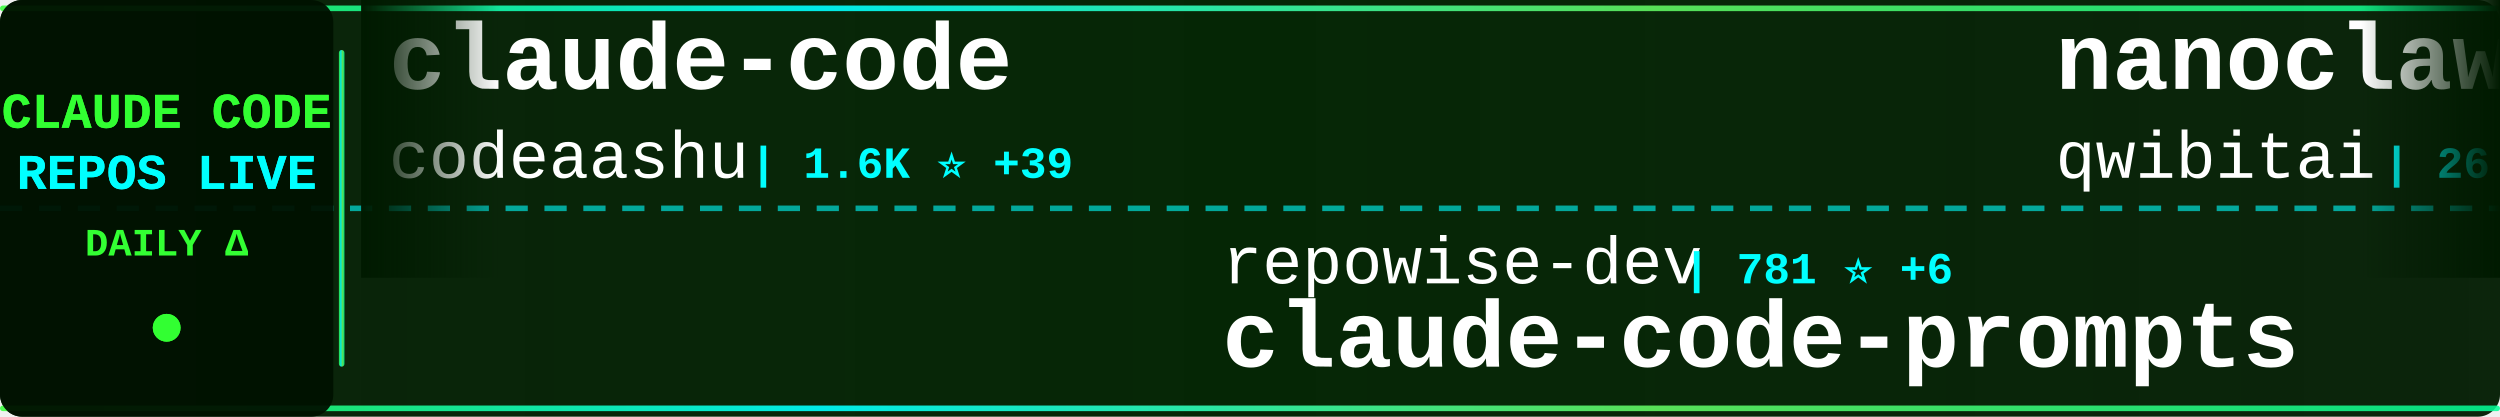
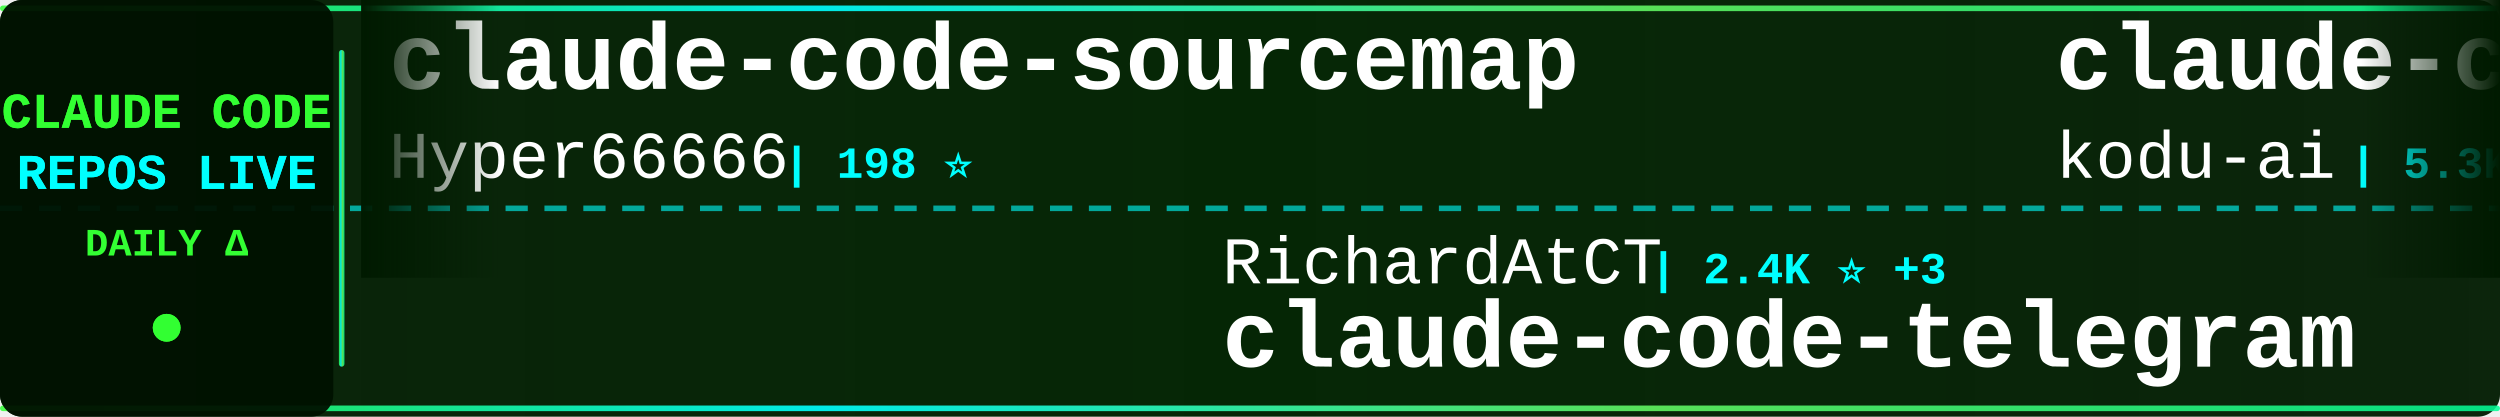
<svg xmlns="http://www.w3.org/2000/svg" width="900" height="150">
  <defs>
    <linearGradient id="tickerBg" x1="0%" y1="0%" x2="100%" y2="0%">
      <stop offset="0%" style="stop-color:#001a00;stop-opacity:0.95" />
      <stop offset="50%" style="stop-color:#002200;stop-opacity:0.98" />
      <stop offset="100%" style="stop-color:#001a00;stop-opacity:0.95" />
    </linearGradient>
    <linearGradient id="borderGrad" x1="0%" y1="0%" x2="100%" y2="0%">
      <stop offset="0%" style="stop-color:#33ff33;stop-opacity:0.85">
        <animate attributeName="stop-opacity" values="0.85;1;0.85" dur="2s" repeatCount="indefinite" />
      </stop>
      <stop offset="33%" style="stop-color:#00ffff;stop-opacity:0.9">
        <animate attributeName="stop-opacity" values="0.9;1;0.9" dur="2.2s" repeatCount="indefinite" />
      </stop>
      <stop offset="66%" style="stop-color:#66ff66;stop-opacity:0.85">
        <animate attributeName="stop-opacity" values="0.85;1;0.85" dur="1.8s" repeatCount="indefinite" />
      </stop>
      <stop offset="100%" style="stop-color:#00ff99;stop-opacity:0.85">
        <animate attributeName="stop-opacity" values="0.85;1;0.85" dur="2s" repeatCount="indefinite" />
      </stop>
    </linearGradient>
    <filter id="textGlow">
      <feGaussianBlur stdDeviation="0.1" result="coloredBlur" />
      <feMerge>
        <feMergeNode in="coloredBlur" />
        <feMergeNode in="SourceGraphic" />
      </feMerge>
    </filter>
    <filter id="metricGlow">
      <feGaussianBlur stdDeviation="0.2" result="coloredBlur" />
      <feMerge>
        <feMergeNode in="coloredBlur" />
        <feMergeNode in="SourceGraphic" />
      </feMerge>
    </filter>
    <linearGradient id="leftFade" x1="0%" y1="0%" x2="100%" y2="0%">
      <stop offset="0%" style="stop-color:#001a00;stop-opacity:1" />
      <stop offset="100%" style="stop-color:#001a00;stop-opacity:0" />
    </linearGradient>
    <linearGradient id="rightFade" x1="0%" y1="0%" x2="100%" y2="0%">
      <stop offset="0%" style="stop-color:#001a00;stop-opacity:0" />
      <stop offset="100%" style="stop-color:#001a00;stop-opacity:1" />
    </linearGradient>
  </defs>
  <rect width="900" height="150" fill="url(#tickerBg)" rx="8" />
  <rect x="0" y="2" width="900" height="2" fill="url(#borderGrad)" rx="1" />
  <rect x="0" y="146" width="900" height="2" fill="url(#borderGrad)" rx="1" />
  <line x1="0" y1="75" x2="900" y2="75" stroke="#00ffff" stroke-width="2" stroke-dasharray="8 6" opacity="0.6" />
  <rect x="0" y="0" width="120" height="150" fill="#001100" opacity="0.95" rx="8" />
  <text x="60" y="46" font-family="'Courier New', monospace" font-size="18" font-weight="bold" fill="#33ff33" text-anchor="middle" filter="url(#textGlow)">
    CLAUDE CODE
  </text>
  <text x="60" y="68" font-family="'Courier New', monospace" font-size="18" font-weight="bold" fill="#00ffff" text-anchor="middle" filter="url(#textGlow)">
    REPOS LIVE
  </text>
  <text x="60" y="92" font-family="'Courier New', monospace" font-size="14" font-weight="bold" fill="#33ff33" text-anchor="middle">
    DAILY Δ
  </text>
  <circle cx="60" cy="118" r="5" fill="#33ff33" filter="url(#metricGlow)">
    <animate attributeName="r" values="4;6;4" dur="1.5s" repeatCount="indefinite" />
    <animate attributeName="opacity" values="0.6;1;0.6" dur="1.5s" repeatCount="indefinite" />
  </circle>
  <rect x="122" y="18" width="2" height="114" fill="url(#borderGrad)" rx="1" />
  <clipPath id="tickerClip">
    <rect x="130" y="0" width="770" height="150" />
  </clipPath>
  <g clip-path="url(#tickerClip)">
    <g id="tickerItems">
      <animateTransform attributeName="transform" attributeType="XML" type="translate" from="0 0" to="-3000 0" dur="54s" repeatCount="indefinite" />
      <g transform="translate(0, 0)">
-         <text x="140" y="32" font-family="'Courier New', monospace" font-size="34" font-weight="bold" fill="#ffffff">claude-code</text>
-         <text x="140" y="64" font-family="'Courier New', monospace" font-size="24" font-weight="normal" fill="#ffffff" opacity="1.0">codeaashu</text>
-         <text x="270" y="64" font-family="'Courier New', monospace" font-size="16" font-weight="bold" fill="#00ffff"> | 1.6K ⭐ +39</text>
+         <text x="140" y="32" font-family="'Courier New', monospace" font-size="34" font-weight="bold" fill="#ffffff">claude-code-sourcemap</text>
+         <text x="140" y="64" font-family="'Courier New', monospace" font-size="24" font-weight="normal" fill="#ffffff" opacity="1.0">Hyper66666</text>
+         <text x="282" y="64" font-family="'Courier New', monospace" font-size="16" font-weight="bold" fill="#00ffff"> | 198 ⭐</text>
      </g>
      <g transform="translate(300, 0)">
-         <text x="140" y="102" font-family="'Courier New', monospace" font-size="24" font-weight="normal" fill="#ffffff" opacity="1.0">repowise-dev</text>
-         <text x="306" y="102" font-family="'Courier New', monospace" font-size="16" font-weight="bold" fill="#00ffff"> | 781 ⭐ +6</text>
-         <text x="140" y="132" font-family="'Courier New', monospace" font-size="34" font-weight="bold" fill="#ffffff">claude-code-prompts</text>
+         <text x="140" y="102" font-family="'Courier New', monospace" font-size="24" font-weight="normal" fill="#ffffff" opacity="1.0">RichardAtCT</text>
+         <text x="294" y="102" font-family="'Courier New', monospace" font-size="16" font-weight="bold" fill="#00ffff"> | 2.4K ⭐ +3</text>
+         <text x="140" y="132" font-family="'Courier New', monospace" font-size="34" font-weight="bold" fill="#ffffff">claude-code-telegram</text>
      </g>
      <g transform="translate(600, 0)">
-         <text x="140" y="32" font-family="'Courier New', monospace" font-size="34" font-weight="bold" fill="#ffffff">nanoclaw</text>
-         <text x="140" y="64" font-family="'Courier New', monospace" font-size="24" font-weight="normal" fill="#ffffff" opacity="1.0">qwibitai</text>
-         <text x="258" y="64" font-family="'Courier New', monospace" font-size="16" font-weight="bold" fill="#00ffff"> | 26.6K ⭐ +12</text>
+         <text x="140" y="32" font-family="'Courier New', monospace" font-size="34" font-weight="bold" fill="#ffffff">claude-coder</text>
+         <text x="140" y="64" font-family="'Courier New', monospace" font-size="24" font-weight="normal" fill="#ffffff" opacity="1.0">kodu-ai</text>
+         <text x="246" y="64" font-family="'Courier New', monospace" font-size="16" font-weight="bold" fill="#00ffff"> | 5.3K ⭐</text>
      </g>
      <g transform="translate(900, 0)">
+         <text x="140" y="102" font-family="'Courier New', monospace" font-size="24" font-weight="normal" fill="#ffffff" opacity="1.0">Cranot</text>
+         <text x="234" y="102" font-family="'Courier New', monospace" font-size="16" font-weight="bold" fill="#00ffff"> | 2.6K ⭐ +1</text>
+         <text x="140" y="132" font-family="'Courier New', monospace" font-size="34" font-weight="bold" fill="#ffffff">claude-code-guide</text>
+       </g>
+       <g transform="translate(1200, 0)">
+         <text x="140" y="32" font-family="'Courier New', monospace" font-size="34" font-weight="bold" fill="#ffffff">claude-code</text>
+         <text x="140" y="64" font-family="'Courier New', monospace" font-size="24" font-weight="normal" fill="#ffffff" opacity="1.0">VineeTagarwaL-code</text>
+         <text x="378" y="64" font-family="'Courier New', monospace" font-size="16" font-weight="bold" fill="#00ffff"> | 258 ⭐</text>
+       </g>
+       <g transform="translate(1500, 0)">
+         <text x="140" y="102" font-family="'Courier New', monospace" font-size="24" font-weight="normal" fill="#ffffff" opacity="1.0">lowcortisolprogrammer</text>
+         <text x="414" y="102" font-family="'Courier New', monospace" font-size="16" font-weight="bold" fill="#00ffff"> | 168 ⭐</text>
+         <text x="140" y="132" font-family="'Courier New', monospace" font-size="34" font-weight="bold" fill="#ffffff">claude-code</text>
+       </g>
+       <g transform="translate(1800, 0)">
+         <text x="140" y="32" font-family="'Courier New', monospace" font-size="34" font-weight="bold" fill="#ffffff">leaked-claude-code</text>
+         <text x="140" y="64" font-family="'Courier New', monospace" font-size="24" font-weight="normal" fill="#ffffff" opacity="1.0">leaked-claude-code</text>
+         <text x="378" y="64" font-family="'Courier New', monospace" font-size="16" font-weight="bold" fill="#00ffff"> | 820 ⭐ +8</text>
+       </g>
+       <g transform="translate(2100, 0)">
+         <text x="140" y="102" font-family="'Courier New', monospace" font-size="24" font-weight="normal" fill="#ffffff" opacity="1.0">router-for-me</text>
+         <text x="318" y="102" font-family="'Courier New', monospace" font-size="16" font-weight="bold" fill="#00ffff"> | 23.5K ⭐ +74</text>
+         <text x="140" y="132" font-family="'Courier New', monospace" font-size="34" font-weight="bold" fill="#ffffff">CLIProxyAPI</text>
+       </g>
+       <g transform="translate(2400, 0)">
+         <text x="140" y="32" font-family="'Courier New', monospace" font-size="34" font-weight="bold" fill="#ffffff">awesome-claude-code-suba...</text>
+         <text x="140" y="64" font-family="'Courier New', monospace" font-size="24" font-weight="normal" fill="#ffffff" opacity="1.0">VoltAgent</text>
+         <text x="270" y="64" font-family="'Courier New', monospace" font-size="16" font-weight="bold" fill="#00ffff"> | 16.4K ⭐ +54</text>
+       </g>
+       <g transform="translate(2700, 0)">
+         <text x="140" y="102" font-family="'Courier New', monospace" font-size="24" font-weight="normal" fill="#ffffff" opacity="1.0">luongnv89</text>
+         <text x="270" y="102" font-family="'Courier New', monospace" font-size="16" font-weight="bold" fill="#00ffff"> | 20.9K ⭐ +246</text>
+         <text x="140" y="132" font-family="'Courier New', monospace" font-size="34" font-weight="bold" fill="#ffffff">claude-howto</text>
+       </g>
+       <g transform="translate(3000, 0)">
+         <text x="140" y="32" font-family="'Courier New', monospace" font-size="34" font-weight="bold" fill="#ffffff">claude-code-sourcemap</text>
+         <text x="140" y="64" font-family="'Courier New', monospace" font-size="24" font-weight="normal" fill="#ffffff" opacity="1.0">Hyper66666</text>
+         <text x="282" y="64" font-family="'Courier New', monospace" font-size="16" font-weight="bold" fill="#00ffff"> | 198 ⭐</text>
+       </g>
+       <g transform="translate(3300, 0)">
        <text x="140" y="102" font-family="'Courier New', monospace" font-size="24" font-weight="normal" fill="#ffffff" opacity="1.0">RichardAtCT</text>
-         <text x="294" y="102" font-family="'Courier New', monospace" font-size="16" font-weight="bold" fill="#00ffff"> | 2.4K ⭐ +5</text>
+         <text x="294" y="102" font-family="'Courier New', monospace" font-size="16" font-weight="bold" fill="#00ffff"> | 2.4K ⭐ +3</text>
        <text x="140" y="132" font-family="'Courier New', monospace" font-size="34" font-weight="bold" fill="#ffffff">claude-code-telegram</text>
      </g>
-       <g transform="translate(1200, 0)">
-         <text x="140" y="32" font-family="'Courier New', monospace" font-size="34" font-weight="bold" fill="#ffffff">Claude-Code-Usage-Monito...</text>
-         <text x="140" y="64" font-family="'Courier New', monospace" font-size="24" font-weight="normal" fill="#ffffff" opacity="1.0">Maciek-roboblog</text>
-         <text x="342" y="64" font-family="'Courier New', monospace" font-size="16" font-weight="bold" fill="#00ffff"> | 7.4K ⭐ +8</text>
-       </g>
-       <g transform="translate(1500, 0)">
-         <text x="140" y="102" font-family="'Courier New', monospace" font-size="24" font-weight="normal" fill="#ffffff" opacity="1.0">feiskyer</text>
-         <text x="258" y="102" font-family="'Courier New', monospace" font-size="16" font-weight="bold" fill="#00ffff"> | 1.4K ⭐ +1</text>
-         <text x="140" y="132" font-family="'Courier New', monospace" font-size="34" font-weight="bold" fill="#ffffff">claude-code-settings</text>
-       </g>
-       <g transform="translate(1800, 0)">
-         <text x="140" y="32" font-family="'Courier New', monospace" font-size="34" font-weight="bold" fill="#ffffff">CLIProxyAPI</text>
-         <text x="140" y="64" font-family="'Courier New', monospace" font-size="24" font-weight="normal" fill="#ffffff" opacity="1.0">router-for-me</text>
-         <text x="318" y="64" font-family="'Courier New', monospace" font-size="16" font-weight="bold" fill="#00ffff"> | 23.4K ⭐ +83</text>
-       </g>
-       <g transform="translate(2100, 0)">
-         <text x="140" y="102" font-family="'Courier New', monospace" font-size="24" font-weight="normal" fill="#ffffff" opacity="1.0">shareAI-lab</text>
-         <text x="294" y="102" font-family="'Courier New', monospace" font-size="16" font-weight="bold" fill="#00ffff"> | 48.7K ⭐ +119</text>
-         <text x="140" y="132" font-family="'Courier New', monospace" font-size="34" font-weight="bold" fill="#ffffff">learn-claude-code</text>
-       </g>
-       <g transform="translate(2400, 0)">
-         <text x="140" y="32" font-family="'Courier New', monospace" font-size="34" font-weight="bold" fill="#ffffff">ClaudeCode</text>
-         <text x="140" y="64" font-family="'Courier New', monospace" font-size="24" font-weight="normal" fill="#ffffff" opacity="1.0">guanshan</text>
-         <text x="258" y="64" font-family="'Courier New', monospace" font-size="16" font-weight="bold" fill="#00ffff"> | 52 ⭐</text>
-       </g>
-       <g transform="translate(2700, 0)">
-         <text x="140" y="102" font-family="'Courier New', monospace" font-size="24" font-weight="normal" fill="#ffffff" opacity="1.0">Yeachan-Heo</text>
-         <text x="294" y="102" font-family="'Courier New', monospace" font-size="16" font-weight="bold" fill="#00ffff"> | 24.6K ⭐ +154</text>
-         <text x="140" y="132" font-family="'Courier New', monospace" font-size="34" font-weight="bold" fill="#ffffff">oh-my-claudecode</text>
-       </g>
-       <g transform="translate(3000, 0)">
-         <text x="140" y="32" font-family="'Courier New', monospace" font-size="34" font-weight="bold" fill="#ffffff">claude-code</text>
-         <text x="140" y="64" font-family="'Courier New', monospace" font-size="24" font-weight="normal" fill="#ffffff" opacity="1.0">codeaashu</text>
-         <text x="270" y="64" font-family="'Courier New', monospace" font-size="16" font-weight="bold" fill="#00ffff"> | 1.6K ⭐ +39</text>
-       </g>
-       <g transform="translate(3300, 0)">
-         <text x="140" y="102" font-family="'Courier New', monospace" font-size="24" font-weight="normal" fill="#ffffff" opacity="1.0">repowise-dev</text>
-         <text x="306" y="102" font-family="'Courier New', monospace" font-size="16" font-weight="bold" fill="#00ffff"> | 781 ⭐ +6</text>
-         <text x="140" y="132" font-family="'Courier New', monospace" font-size="34" font-weight="bold" fill="#ffffff">claude-code-prompts</text>
-       </g>
      <g transform="translate(3600, 0)">
-         <text x="140" y="32" font-family="'Courier New', monospace" font-size="34" font-weight="bold" fill="#ffffff">nanoclaw</text>
-         <text x="140" y="64" font-family="'Courier New', monospace" font-size="24" font-weight="normal" fill="#ffffff" opacity="1.0">qwibitai</text>
-         <text x="258" y="64" font-family="'Courier New', monospace" font-size="16" font-weight="bold" fill="#00ffff"> | 26.6K ⭐ +12</text>
+         <text x="140" y="32" font-family="'Courier New', monospace" font-size="34" font-weight="bold" fill="#ffffff">claude-coder</text>
+         <text x="140" y="64" font-family="'Courier New', monospace" font-size="24" font-weight="normal" fill="#ffffff" opacity="1.0">kodu-ai</text>
+         <text x="246" y="64" font-family="'Courier New', monospace" font-size="16" font-weight="bold" fill="#00ffff"> | 5.3K ⭐</text>
      </g>
      <g transform="translate(3900, 0)">
-         <text x="140" y="102" font-family="'Courier New', monospace" font-size="24" font-weight="normal" fill="#ffffff" opacity="1.0">RichardAtCT</text>
-         <text x="294" y="102" font-family="'Courier New', monospace" font-size="16" font-weight="bold" fill="#00ffff"> | 2.4K ⭐ +5</text>
-         <text x="140" y="132" font-family="'Courier New', monospace" font-size="34" font-weight="bold" fill="#ffffff">claude-code-telegram</text>
+         <text x="140" y="102" font-family="'Courier New', monospace" font-size="24" font-weight="normal" fill="#ffffff" opacity="1.0">Cranot</text>
+         <text x="234" y="102" font-family="'Courier New', monospace" font-size="16" font-weight="bold" fill="#00ffff"> | 2.6K ⭐ +1</text>
+         <text x="140" y="132" font-family="'Courier New', monospace" font-size="34" font-weight="bold" fill="#ffffff">claude-code-guide</text>
      </g>
    </g>
  </g>
  <rect x="130" y="0" width="50" height="100" fill="url(#leftFade)" />
  <rect x="850" y="0" width="50" height="100" fill="url(#rightFade)" />
</svg>
